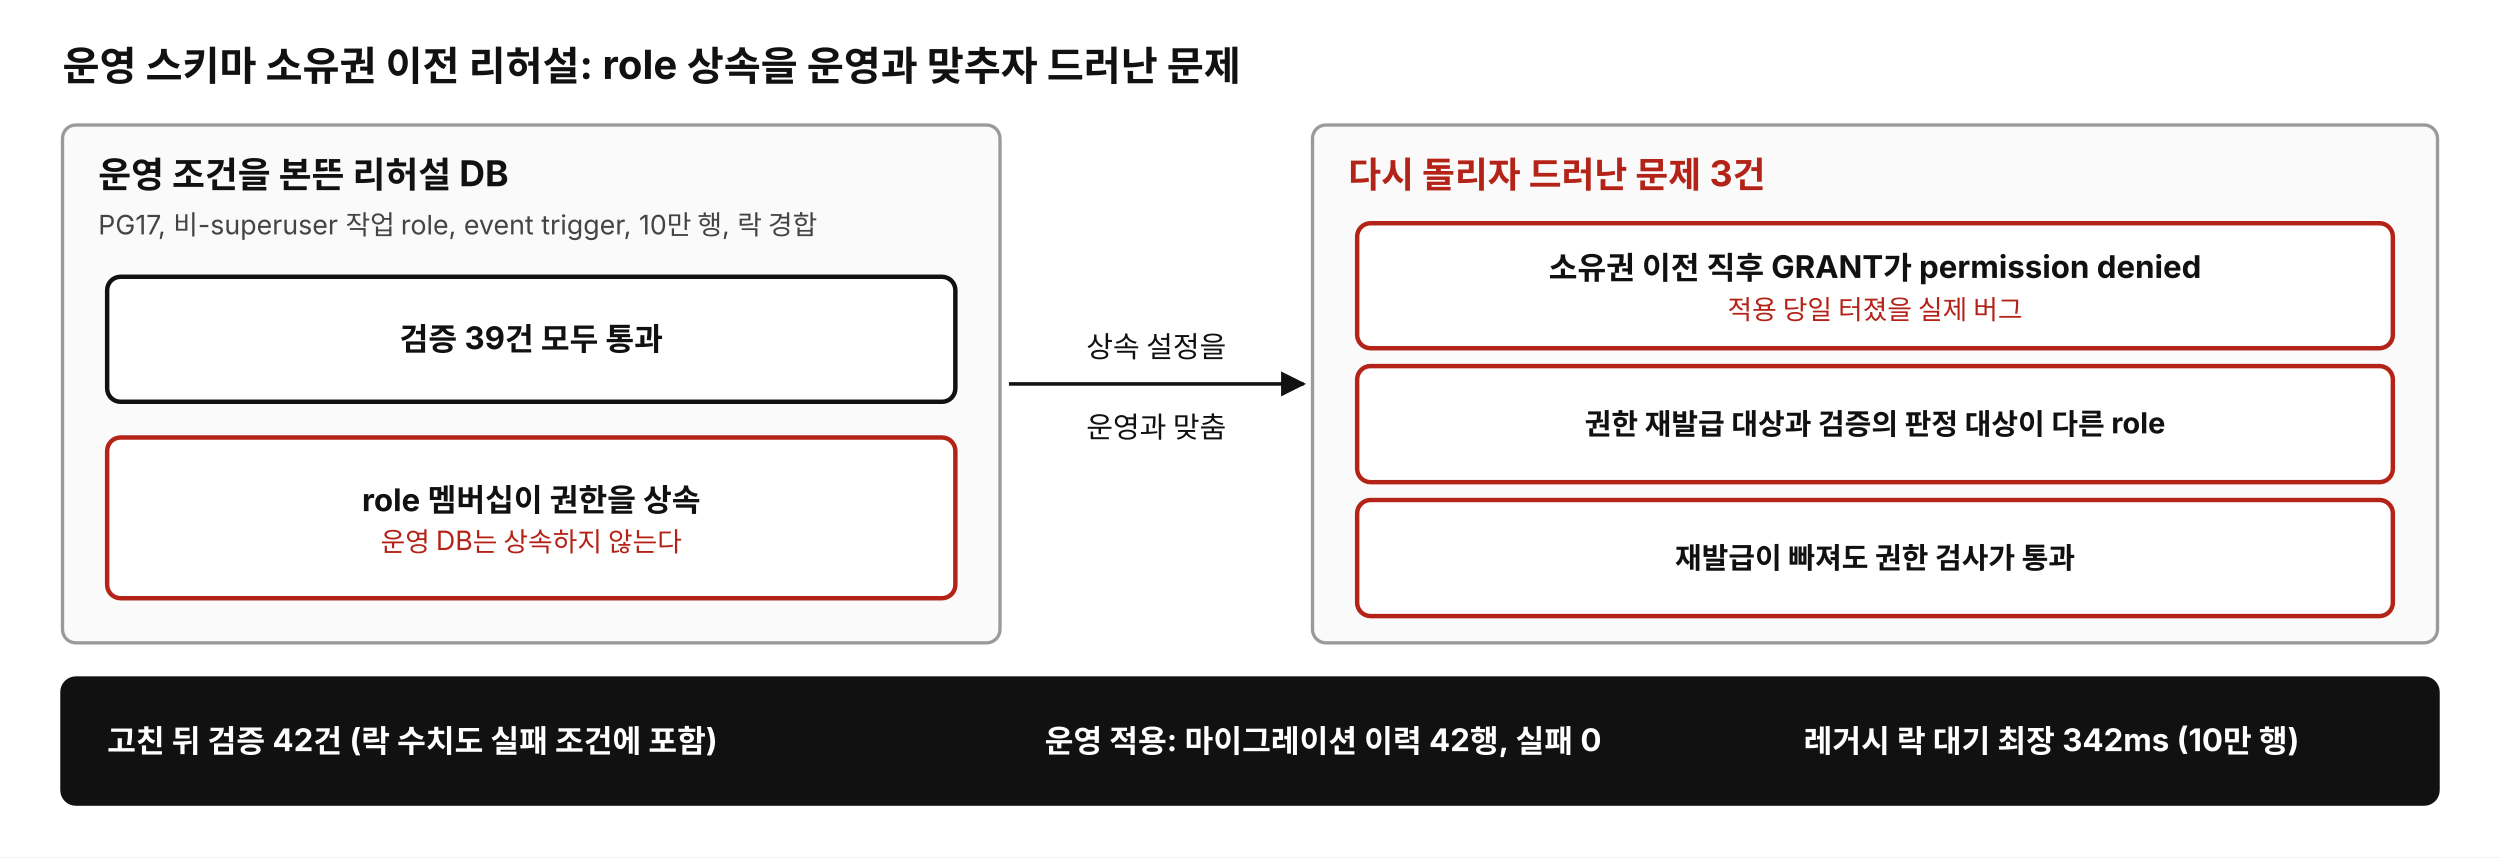
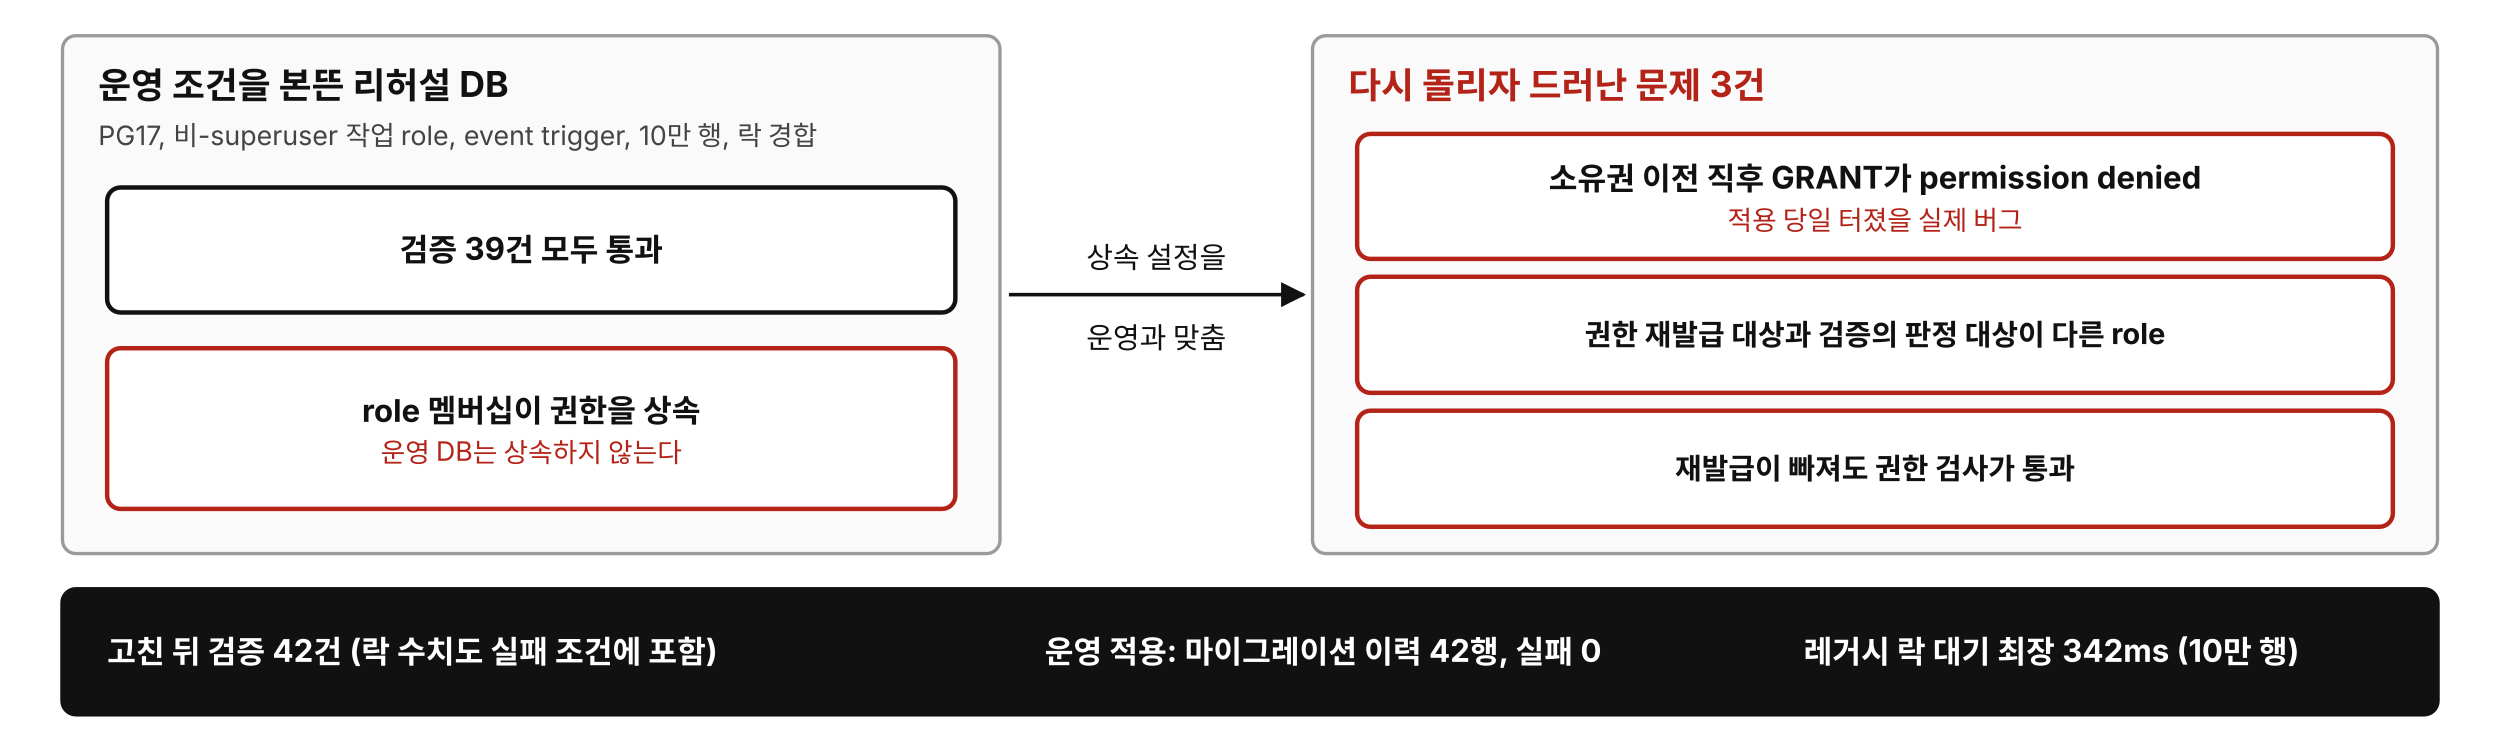
- <svg xmlns="http://www.w3.org/2000/svg" viewBox="0 0 1120 384" width="1120" height="384" font-family="'Apple SD Gothic Neo','Noto Sans KR','Malgun Gothic',-apple-system,BlinkMacSystemFont,sans-serif">
+ <svg xmlns="http://www.w3.org/2000/svg" viewBox="0 40 1120 336" width="1120" height="336" font-family="'Apple SD Gothic Neo','Noto Sans KR','Malgun Gothic',-apple-system,BlinkMacSystemFont,sans-serif">
  <defs>
    <marker id="ah" viewBox="0 0 10 10" refX="9" refY="5" markerWidth="7" markerHeight="7" orient="auto-start-reverse">
      <path d="M 0 0 L 10 5 L 0 10 z" fill="#111" />
    </marker>
    <marker id="ahg" viewBox="0 0 10 10" refX="9" refY="5" markerWidth="7" markerHeight="7" orient="auto-start-reverse">
      <path d="M 0 0 L 10 5 L 0 10 z" fill="#9a9a9a" />
    </marker>
    <marker id="ahr" viewBox="0 0 10 10" refX="9" refY="5" markerWidth="7" markerHeight="7" orient="auto-start-reverse">
      <path d="M 0 0 L 10 5 L 0 10 z" fill="#b42318" />
    </marker>
  </defs>
  <rect width="1120" height="384" fill="#ffffff" />
-   <text x="28" y="36.0" font-size="18" font-weight="700" fill="#111" text-anchor="start">운영 스키마 소유권 이전 리허설: role 상속을 운영과 맞추자 드러난 문제</text>
  <rect x="28" y="56" width="420" height="232" rx="6" fill="#fafafa" stroke="#9a9a9a" stroke-width="1.5" />
  <text x="44" y="84.0" font-size="16" font-weight="700" fill="#111" text-anchor="start">운영 조건을 본뜬 리허설 DB</text>
  <text x="44" y="105.0" font-size="12" fill="#444" text-anchor="start">PG17, 비-superuser 작업 role, event trigger, 10만 행, 락 경합</text>
  <rect x="48" y="124" width="380" height="56" rx="6" fill="#fff" stroke="#111" stroke-width="2" />
  <text x="238.0" y="156.9" font-size="14" font-weight="700" fill="#111" text-anchor="middle">검증 39건 모두 통과</text>
  <rect x="48" y="196" width="380" height="72" rx="6" fill="#fff" stroke="#b42318" stroke-width="2" />
  <text x="238.0" y="229.0" font-size="14" font-weight="700" fill="#111" text-anchor="middle">role 멤버십이 권한을 상속</text>
  <text x="238.0" y="247.0" font-size="12" fill="#b42318" text-anchor="middle">운영 DB는 상속하지 않는다</text>
  <line x1="452" y1="172" x2="584" y2="172" stroke="#111" stroke-width="1.6" marker-end="url(#ah)" />
  <text x="518" y="160.0" font-size="13" fill="#111" text-anchor="middle">상속 설정을</text>
  <text x="518" y="196.0" font-size="13" fill="#111" text-anchor="middle">운영과 맞춤</text>
  <rect x="588" y="56" width="504" height="232" rx="6" fill="#fafafa" stroke="#9a9a9a" stroke-width="1.5" />
  <text x="604" y="84.0" font-size="16" font-weight="700" fill="#b42318" text-anchor="start">다시 돌리자 드러난 문제 3건</text>
  <rect x="608" y="100" width="464" height="56" rx="6" fill="#fff" stroke="#b42318" stroke-width="2" />
  <text x="840.0" y="125.0" font-size="14" font-weight="700" fill="#111" text-anchor="middle">소유권 이전 직후 GRANT가 permission denied</text>
  <text x="840.0" y="143.0" font-size="12" fill="#b42318" text-anchor="middle">적용 당일 터졌을 실제 버그</text>
  <rect x="608" y="164" width="464" height="52" rx="6" fill="#fff" stroke="#b42318" stroke-width="2" />
  <text x="840.0" y="194.6" font-size="13" font-weight="700" fill="#111" text-anchor="middle">권한 재발급 대상과 검증의 판정 대상이 다른 role</text>
  <rect x="608" y="224" width="464" height="52" rx="6" fill="#fff" stroke="#b42318" stroke-width="2" />
  <text x="840.0" y="254.6" font-size="13" font-weight="700" fill="#111" text-anchor="middle">재발급이 빠져도 권한 검사가 통과</text>
  <rect x="28" y="304" width="1064" height="56" rx="6" fill="#111" stroke="#111" stroke-width="2" />
  <text x="48" y="337.0" font-size="14" font-weight="700" fill="#fff" text-anchor="start">고친 뒤 검증 42건 (락 수치도 실패 조건에 포함)</text>
  <text x="468" y="337.0" font-size="14" font-weight="700" fill="#fff" text-anchor="start">운영 적용: 마이그레이션 이력 42행, 실패 0</text>
  <text x="808" y="337.0" font-size="14" font-weight="700" fill="#fff" text-anchor="start">레거시 락 대기 최장 342ms (10만 행)</text>
</svg>
